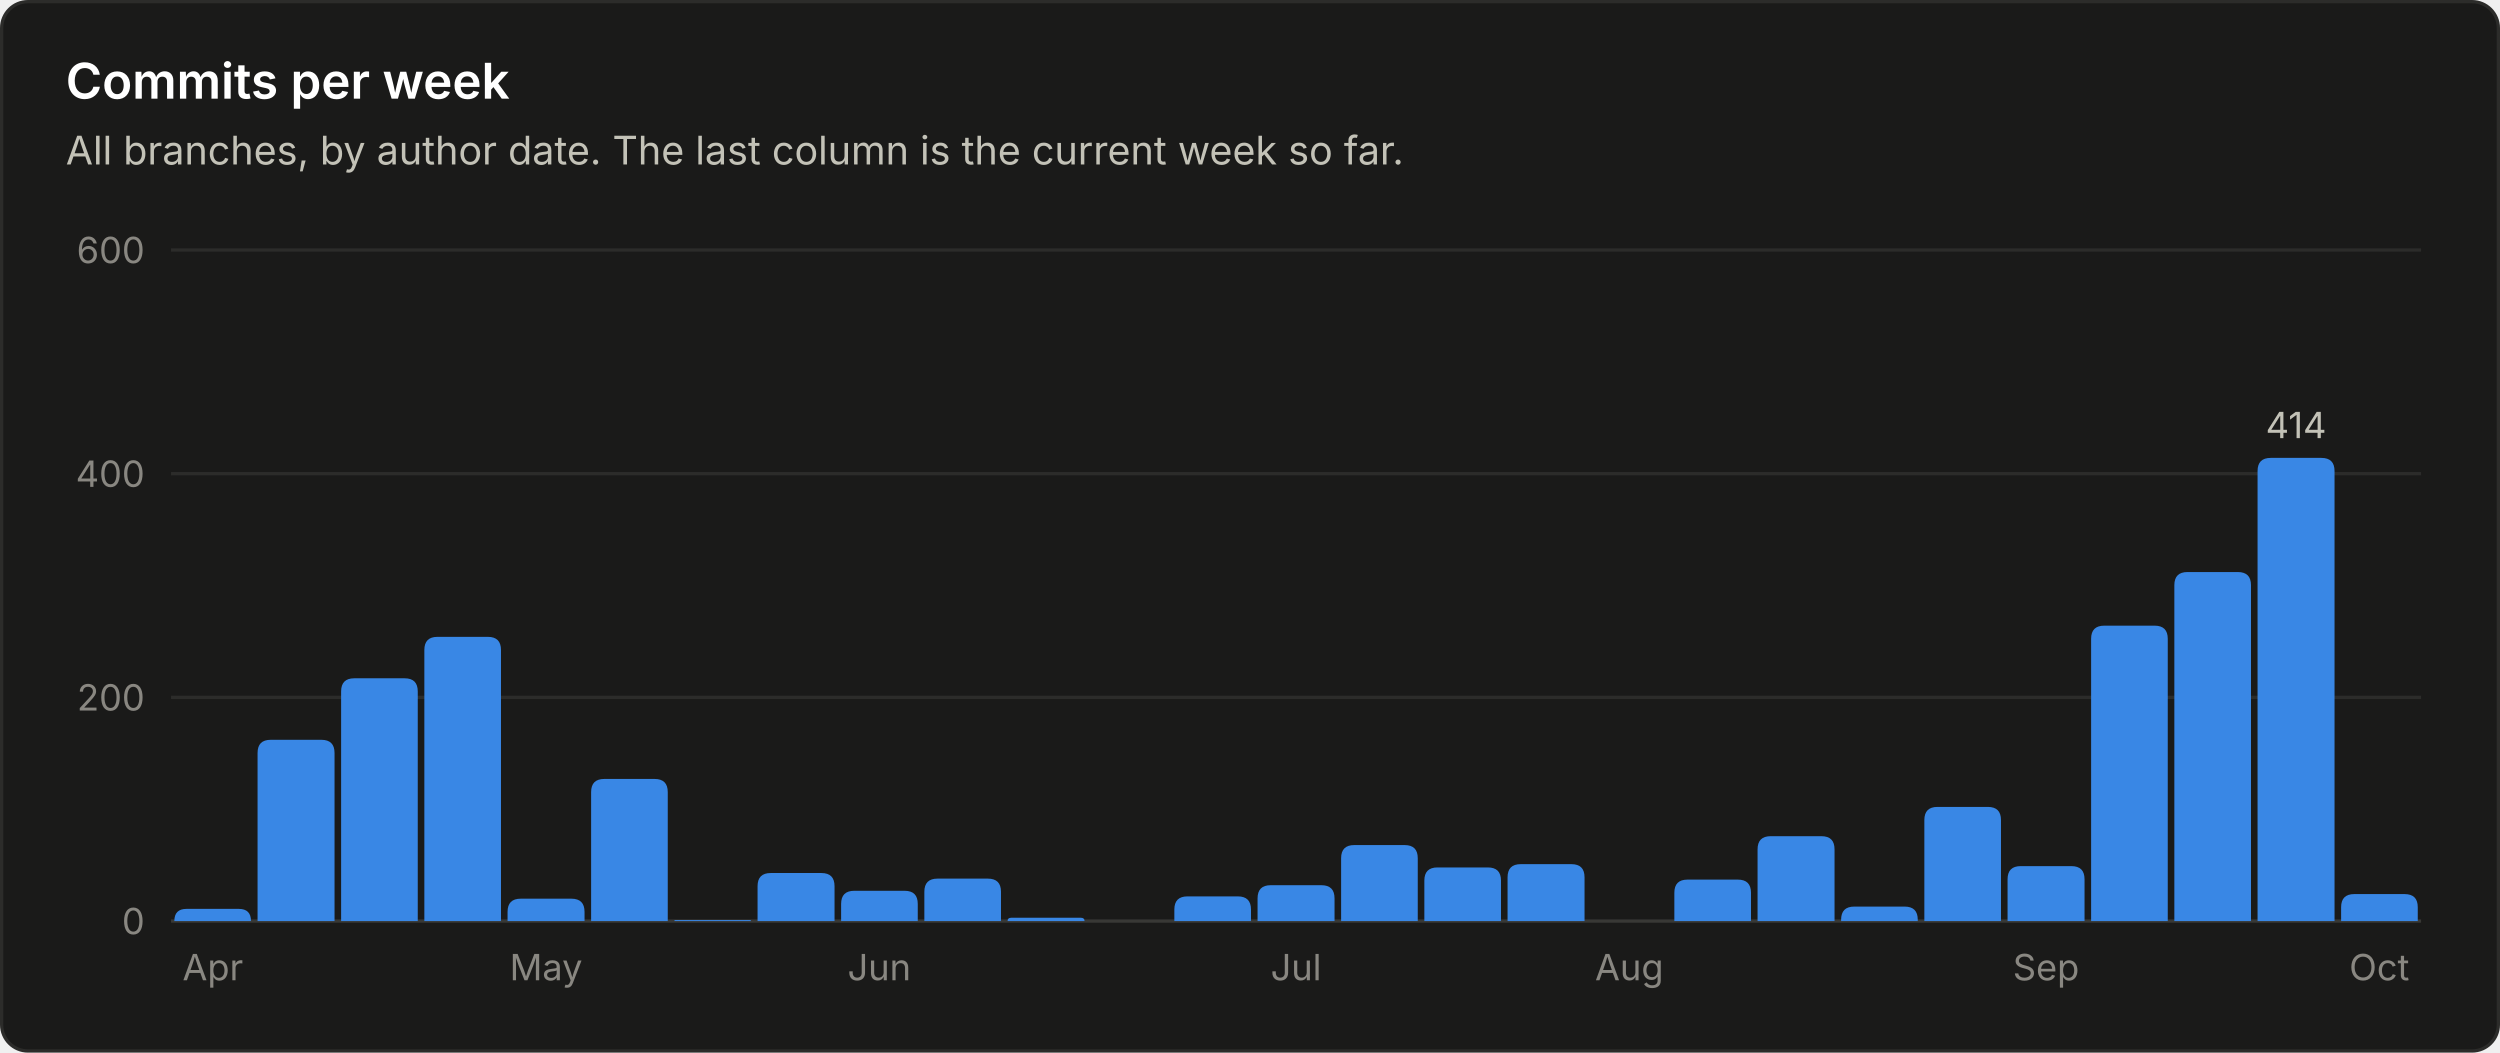
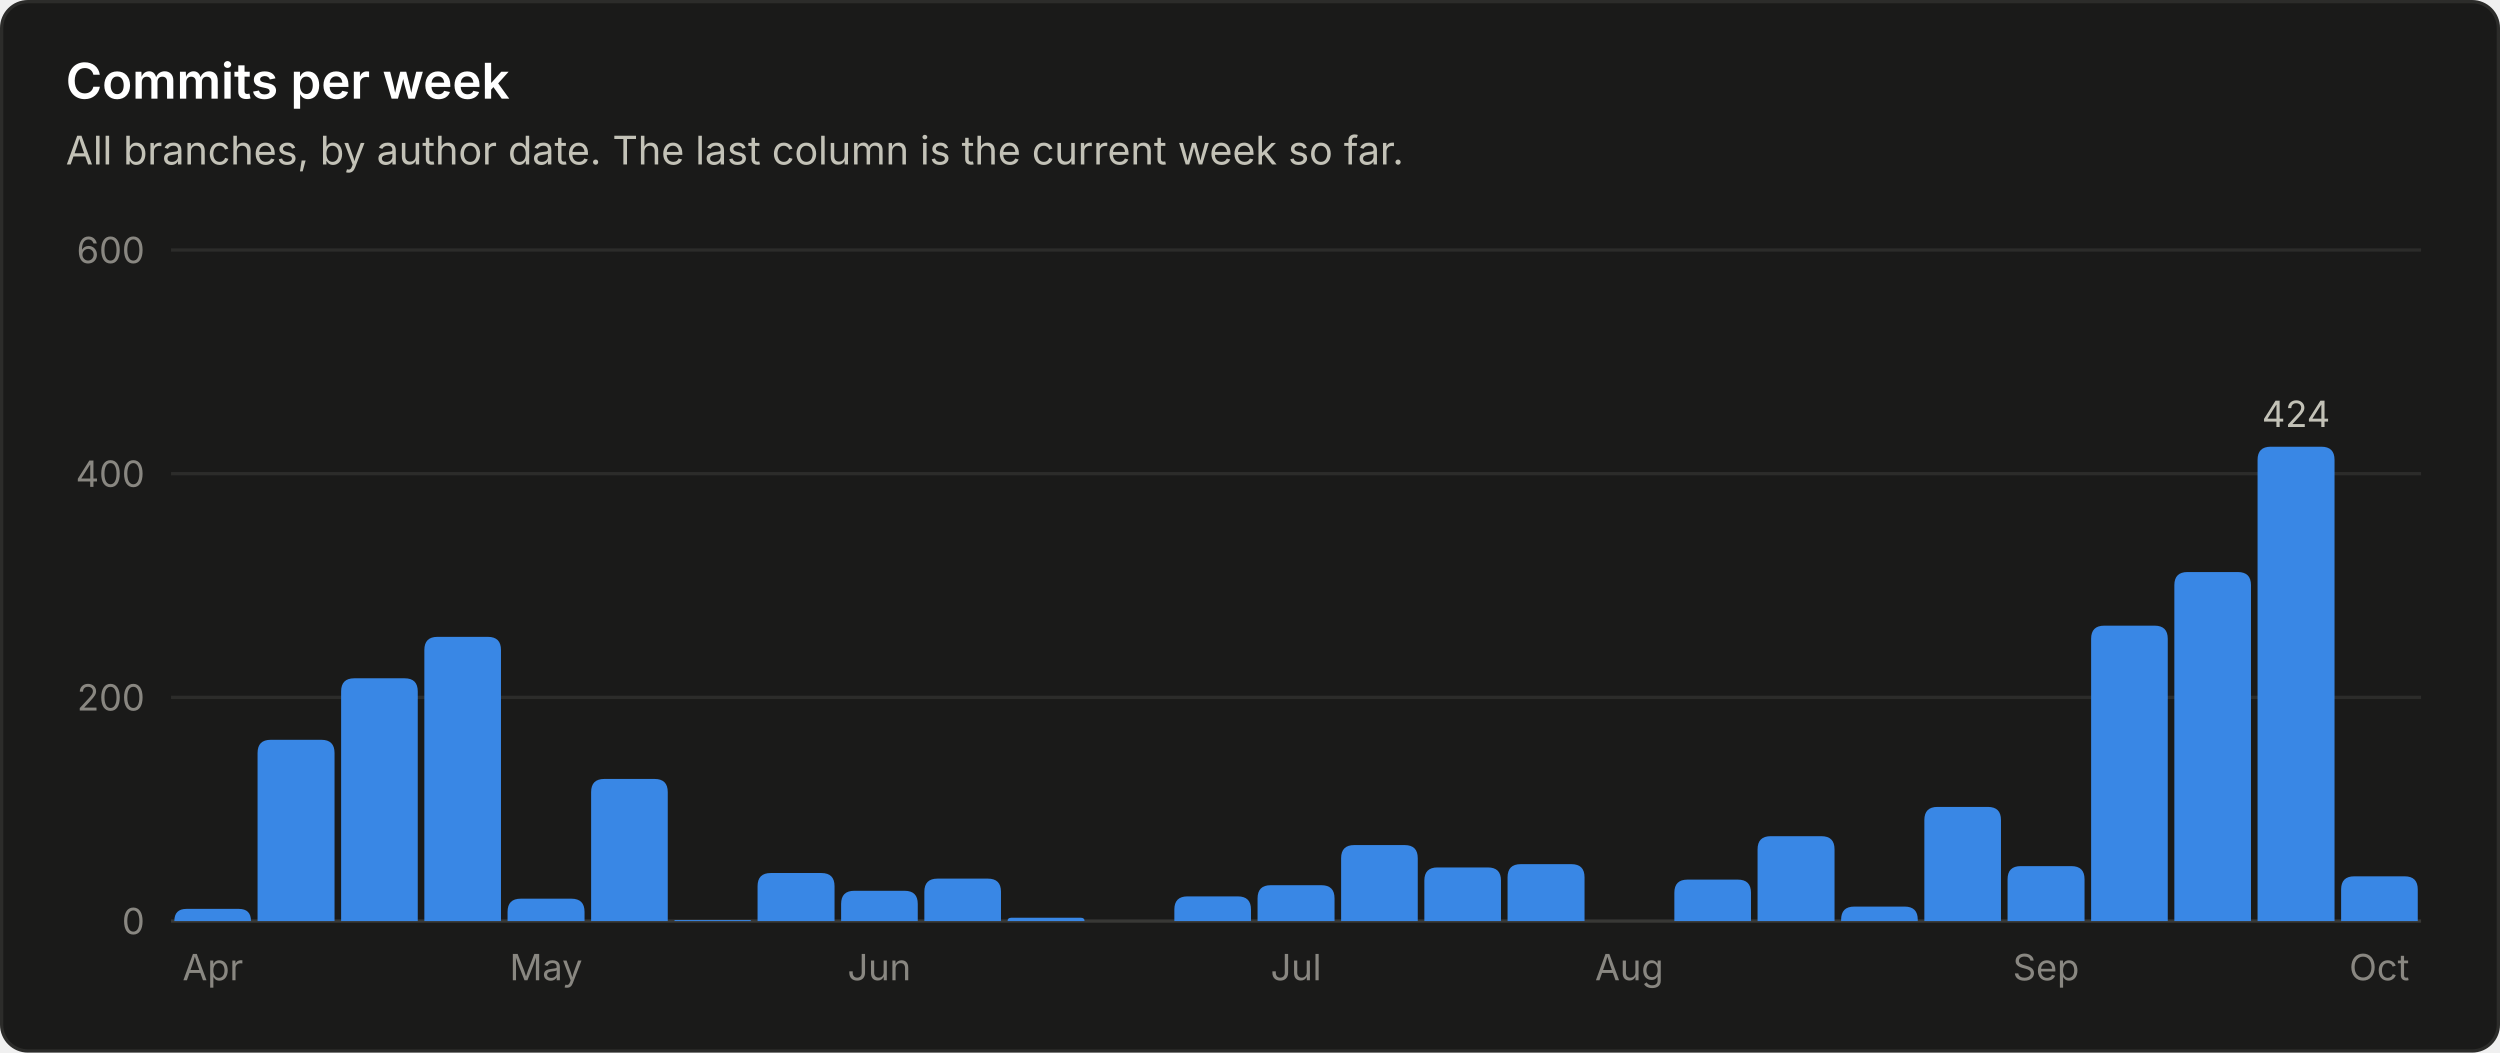
<svg xmlns="http://www.w3.org/2000/svg" viewBox="0 0 760 320" width="760" height="320" role="img" font-family="system-ui, -apple-system, 'Segoe UI', sans-serif">
  <rect x="0.5" y="0.5" width="759" height="319" rx="8" fill="#1a1a19" stroke="#2c2c2a" />
  <text x="20.0" y="30.0" fill="#ffffff" font-size="15" font-weight="600" text-anchor="start">Commits per week</text>
  <text x="20.0" y="50.0" fill="#c3c2b7" font-size="12" font-weight="400" text-anchor="start">All branches, by author date. The last column is the current week so far.</text>
  <line x1="52" y1="280.0" x2="736" y2="280.0" stroke="#383835" stroke-width="1" />
  <text x="44.0" y="284.0" fill="#898781" font-size="11" font-weight="400" text-anchor="end">0</text>
  <line x1="52" y1="212.0" x2="736" y2="212.0" stroke="#2c2c2a" stroke-width="1" />
  <text x="44.0" y="216.0" fill="#898781" font-size="11" font-weight="400" text-anchor="end">200</text>
  <line x1="52" y1="144.0" x2="736" y2="144.0" stroke="#2c2c2a" stroke-width="1" />
  <text x="44.0" y="148.0" fill="#898781" font-size="11" font-weight="400" text-anchor="end">400</text>
  <line x1="52" y1="76.0" x2="736" y2="76.0" stroke="#2c2c2a" stroke-width="1" />
  <text x="44.0" y="80.0" fill="#898781" font-size="11" font-weight="400" text-anchor="end">600</text>
  <path d="M53.0 280.0 V280.0 Q53.0 276.3 56.7 276.3 H72.6 Q76.3 276.3 76.3 280.0 V280.0 Z" fill="#3987e5" />
  <text x="64.7" y="298.0" fill="#898781" font-size="11" font-weight="400" text-anchor="middle">Apr</text>
  <path d="M78.3 280.0 V228.9 Q78.3 224.9 82.3 224.9 H97.7 Q101.7 224.9 101.7 228.9 V280.0 Z" fill="#3987e5" />
  <path d="M103.7 280.0 V210.2 Q103.7 206.2 107.7 206.2 H123.0 Q127.0 206.2 127.0 210.2 V280.0 Z" fill="#3987e5" />
  <path d="M129.0 280.0 V197.6 Q129.0 193.6 133.0 193.6 H148.3 Q152.3 193.6 152.3 197.6 V280.0 Z" fill="#3987e5" />
  <path d="M154.3 280.0 V277.2 Q154.3 273.2 158.3 273.2 H173.7 Q177.7 273.2 177.7 277.2 V280.0 Z" fill="#3987e5" />
  <text x="166.0" y="298.0" fill="#898781" font-size="11" font-weight="400" text-anchor="middle">May</text>
  <path d="M179.7 280.0 V240.8 Q179.7 236.8 183.7 236.8 H199.0 Q203.0 236.8 203.0 240.8 V280.0 Z" fill="#3987e5" />
  <path d="M205.0 280.0 V280.0 Q205.0 279.7 205.3 279.7 H228.0 Q228.3 279.7 228.3 280.0 V280.0 Z" fill="#3987e5" />
  <path d="M230.3 280.0 V269.4 Q230.3 265.4 234.3 265.4 H249.7 Q253.7 265.4 253.7 269.4 V280.0 Z" fill="#3987e5" />
  <path d="M255.7 280.0 V274.8 Q255.7 270.8 259.7 270.8 H275.0 Q279.0 270.8 279.0 274.8 V280.0 Z" fill="#3987e5" />
  <text x="267.3" y="298.0" fill="#898781" font-size="11" font-weight="400" text-anchor="middle">Jun</text>
  <path d="M281.0 280.0 V271.1 Q281.0 267.1 285.0 267.1 H300.3 Q304.3 267.1 304.3 271.1 V280.0 Z" fill="#3987e5" />
  <path d="M306.3 280.0 V280.0 Q306.3 279.0 307.4 279.0 H328.6 Q329.7 279.0 329.7 280.0 V280.0 Z" fill="#3987e5" />
  <path d="M357.0 280.0 V276.5 Q357.0 272.5 361.0 272.5 H376.3 Q380.3 272.5 380.3 276.5 V280.0 Z" fill="#3987e5" />
  <path d="M382.3 280.0 V273.1 Q382.3 269.1 386.3 269.1 H401.7 Q405.7 269.1 405.7 273.1 V280.0 Z" fill="#3987e5" />
  <text x="394.0" y="298.0" fill="#898781" font-size="11" font-weight="400" text-anchor="middle">Jul</text>
  <path d="M407.7 280.0 V260.9 Q407.7 256.9 411.7 256.9 H427.0 Q431.0 256.9 431.0 260.9 V280.0 Z" fill="#3987e5" />
  <path d="M433.0 280.0 V267.7 Q433.0 263.7 437.0 263.7 H452.3 Q456.3 263.7 456.3 267.7 V280.0 Z" fill="#3987e5" />
  <path d="M458.3 280.0 V266.7 Q458.3 262.7 462.3 262.7 H477.7 Q481.7 262.7 481.7 266.7 V280.0 Z" fill="#3987e5" />
  <text x="495.3" y="298.0" fill="#898781" font-size="11" font-weight="400" text-anchor="middle">Aug</text>
  <path d="M509.0 280.0 V271.4 Q509.0 267.4 513.0 267.4 H528.3 Q532.3 267.4 532.3 271.4 V280.0 Z" fill="#3987e5" />
  <path d="M534.3 280.0 V258.2 Q534.3 254.2 538.3 254.2 H553.7 Q557.7 254.2 557.7 258.2 V280.0 Z" fill="#3987e5" />
  <path d="M559.7 280.0 V279.6 Q559.7 275.6 563.7 275.6 H579.0 Q583.0 275.6 583.0 279.6 V280.0 Z" fill="#3987e5" />
  <path d="M585.0 280.0 V249.3 Q585.0 245.3 589.0 245.3 H604.3 Q608.3 245.3 608.3 249.3 V280.0 Z" fill="#3987e5" />
  <path d="M610.3 280.0 V267.3 Q610.3 263.3 614.3 263.3 H629.7 Q633.7 263.3 633.7 267.3 V280.0 Z" fill="#3987e5" />
  <text x="622.0" y="298.0" fill="#898781" font-size="11" font-weight="400" text-anchor="middle">Sep</text>
  <path d="M635.7 280.0 V194.2 Q635.7 190.2 639.7 190.2 H655.0 Q659.0 190.2 659.0 194.2 V280.0 Z" fill="#3987e5" />
  <path d="M661.0 280.0 V177.9 Q661.0 173.9 665.0 173.9 H680.3 Q684.3 173.9 684.3 177.9 V280.0 Z" fill="#3987e5" />
-   <path d="M686.3 280.0 V143.2 Q686.3 139.2 690.3 139.2 H705.7 Q709.7 139.2 709.7 143.2 V280.0 Z" fill="#3987e5" />
-   <text x="698.0" y="133.2" fill="#c3c2b7" font-size="11" font-weight="400" text-anchor="middle">414</text>
-   <path d="M711.7 280.0 V275.8 Q711.7 271.8 715.7 271.8 H731.0 Q735.0 271.8 735.0 275.8 V280.0 Z" fill="#3987e5" />
+   <path d="M686.3 280.0 V139.8 Q686.3 135.8 690.3 135.8 H705.7 Q709.7 135.8 709.7 139.8 V280.0 Z" fill="#3987e5" />
+   <text x="698.0" y="129.8" fill="#c3c2b7" font-size="11" font-weight="400" text-anchor="middle">424</text>
+   <path d="M711.7 280.0 V270.4 Q711.7 266.4 715.7 266.4 H731.0 Q735.0 266.4 735.0 270.4 V280.0 Z" fill="#3987e5" />
  <text x="723.3" y="298.0" fill="#898781" font-size="11" font-weight="400" text-anchor="middle">Oct</text>
</svg>
